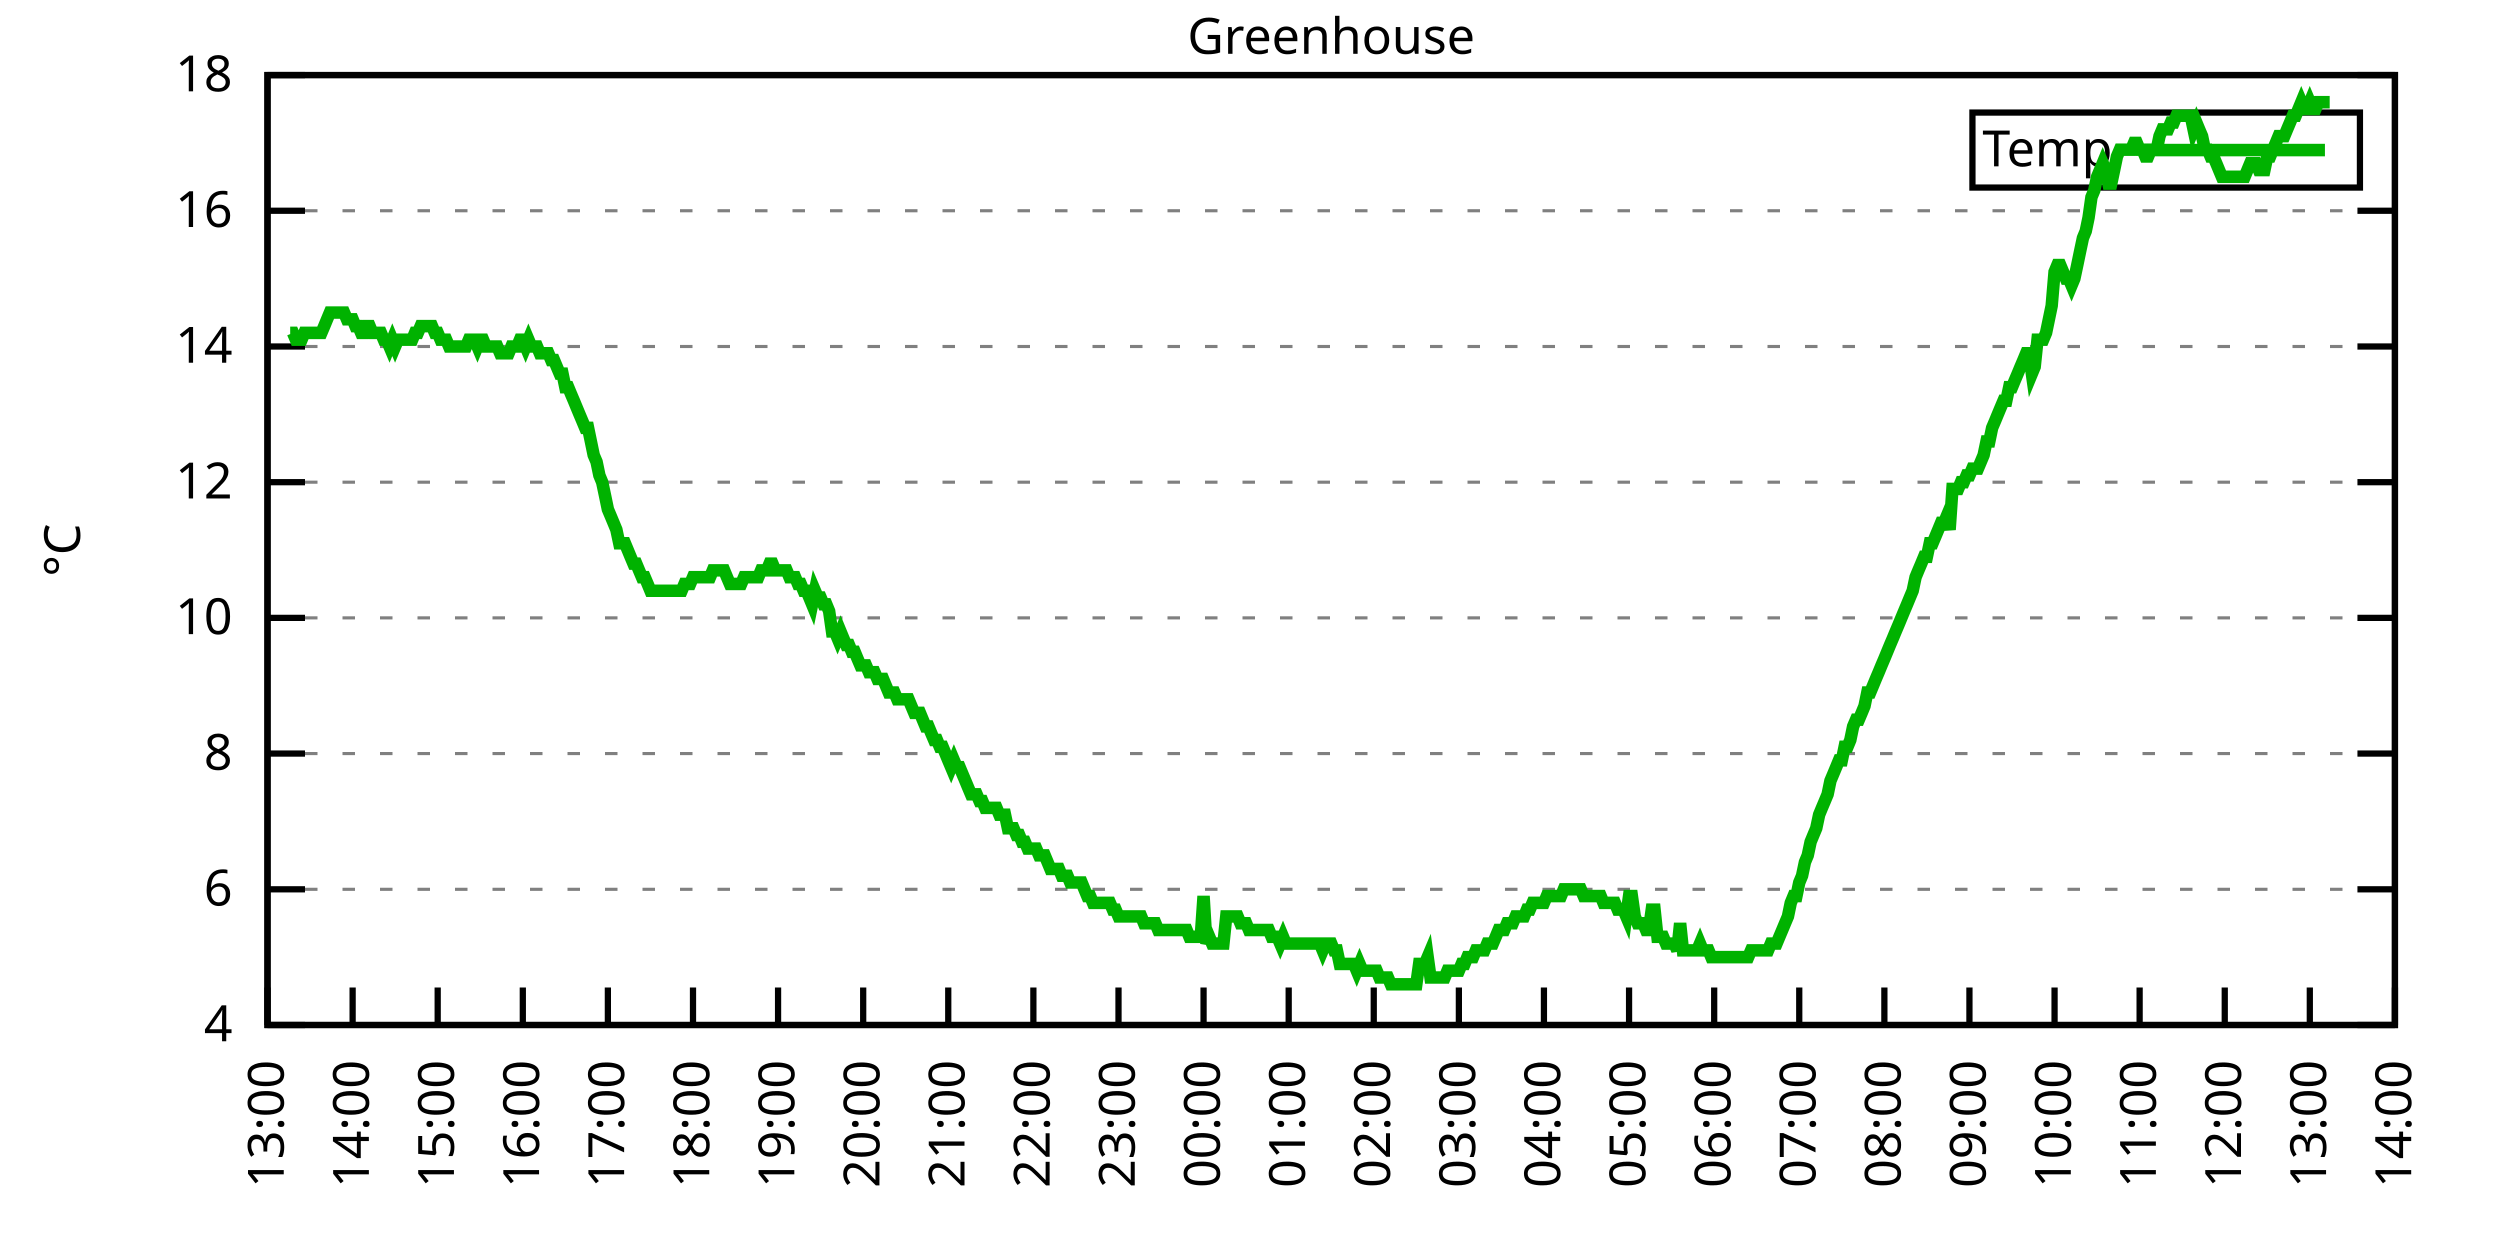
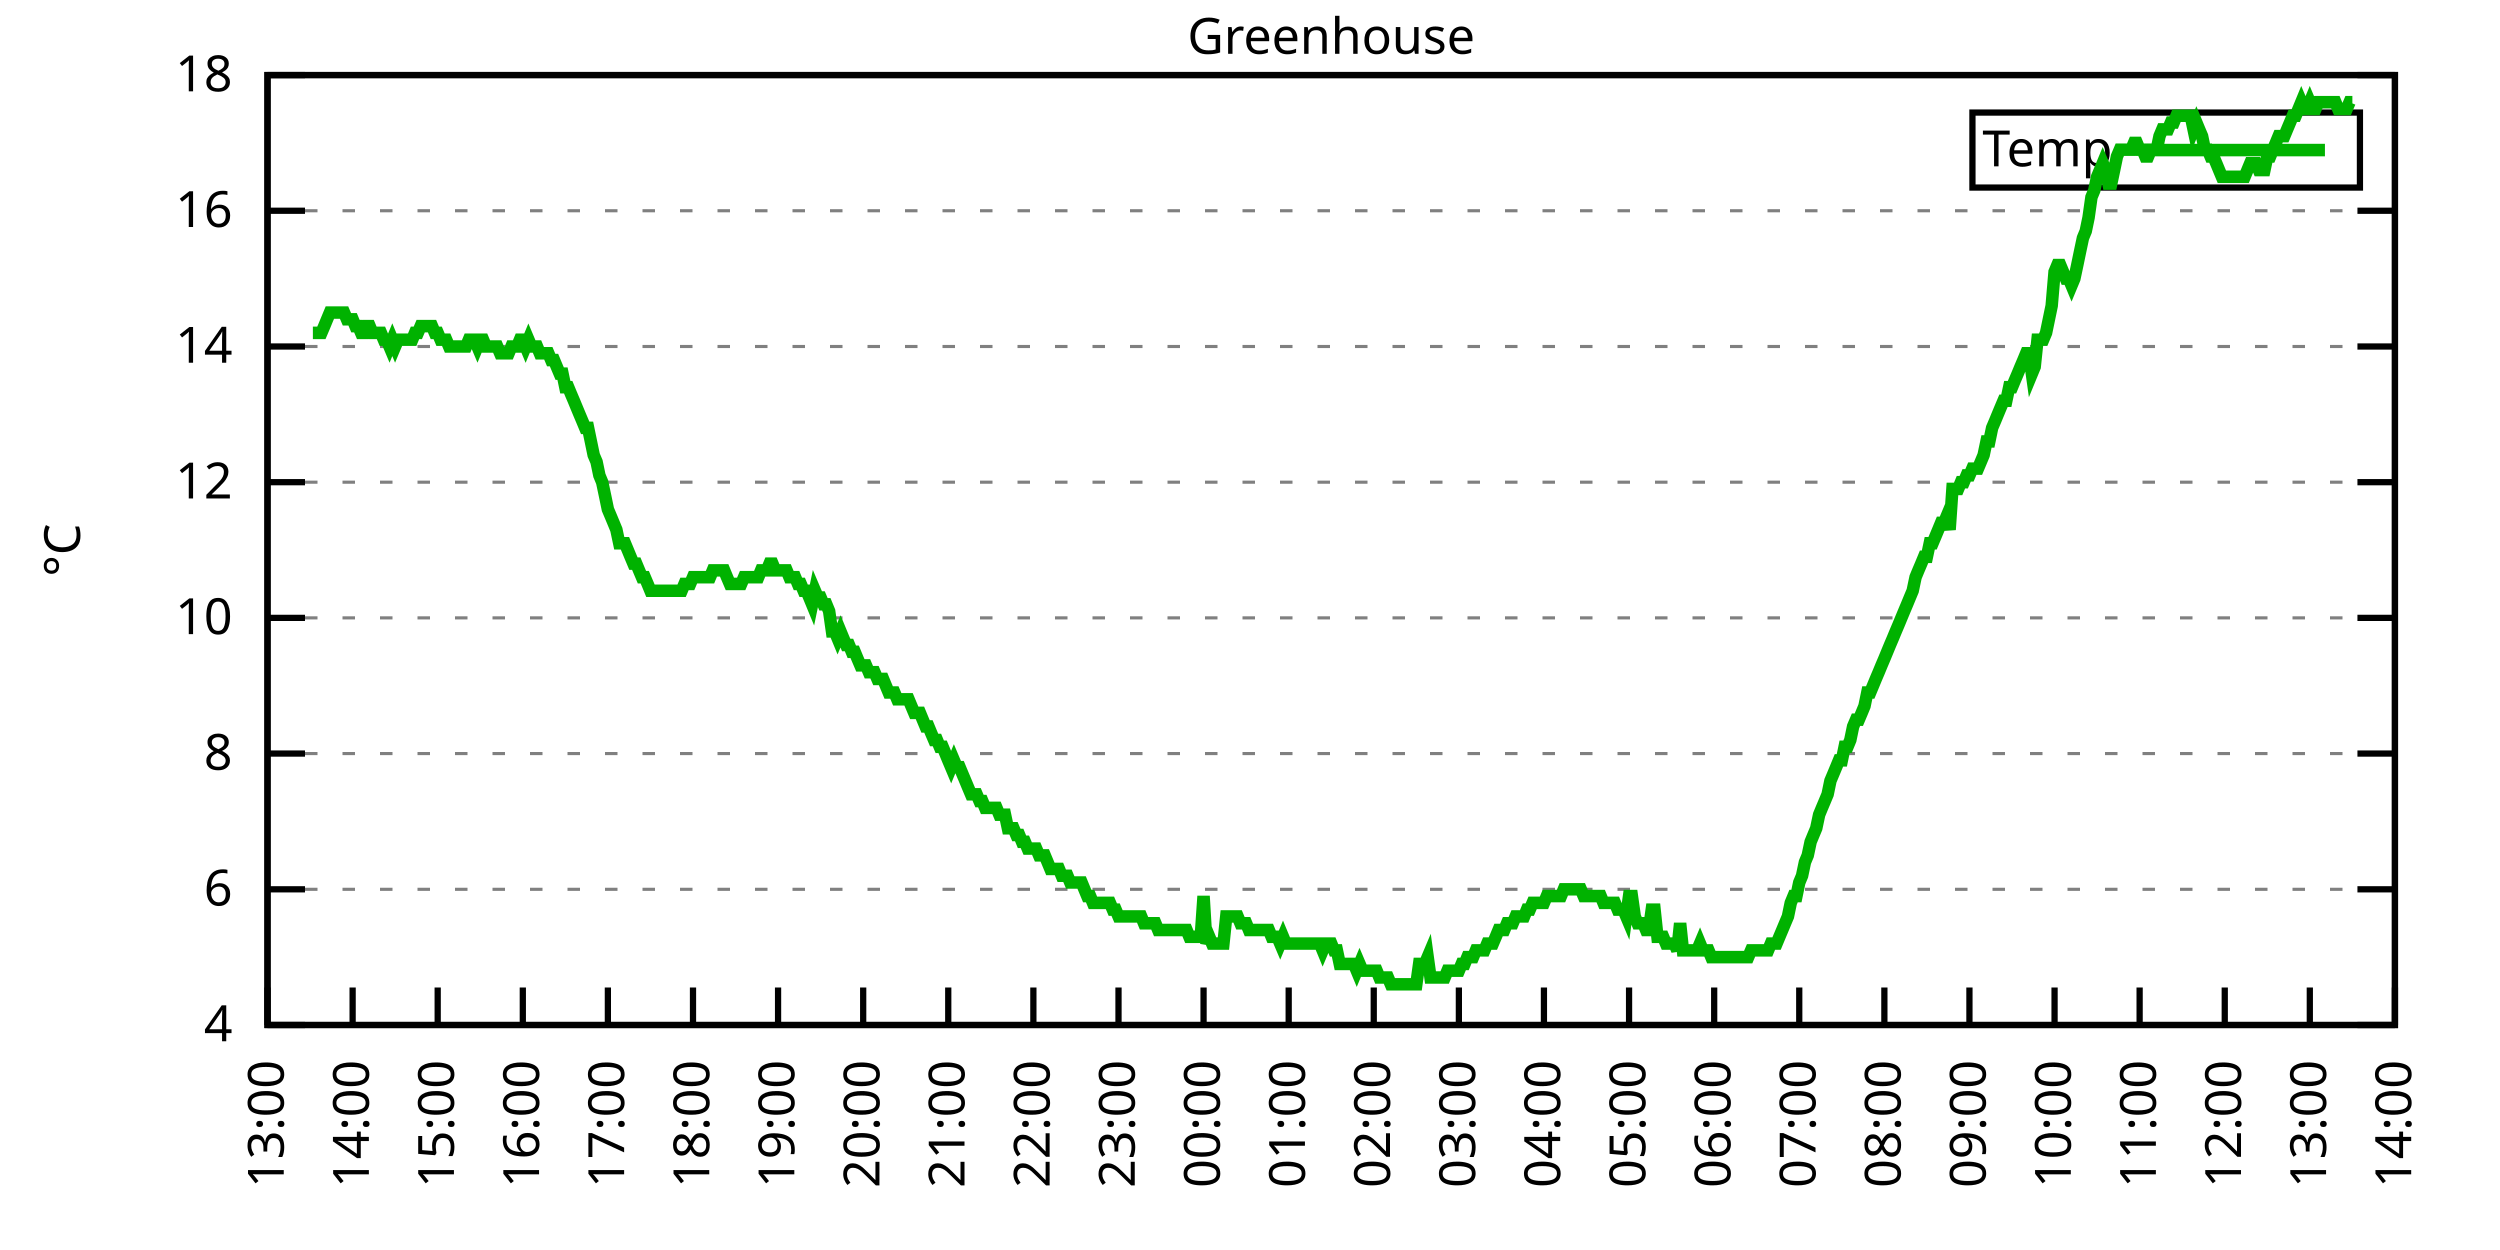
<svg xmlns="http://www.w3.org/2000/svg" xmlns:xlink="http://www.w3.org/1999/xlink" width="400" height="200" viewBox="0 0 400 200">
  <g id="gnuplot_canvas">
    <rect x="0" y="0" width="400" height="200" fill="none" />
    <defs>
      <circle id="gpDot" r="0.5" stroke-width="0.5" stroke="currentColor" />
      <path id="gpPt0" stroke-width="0.333" stroke="currentColor" d="M-1,0 h2 M0,-1 v2" />
      <path id="gpPt1" stroke-width="0.333" stroke="currentColor" d="M-1,-1 L1,1 M1,-1 L-1,1" />
      <path id="gpPt2" stroke-width="0.333" stroke="currentColor" d="M-1,0 L1,0 M0,-1 L0,1 M-1,-1 L1,1 M-1,1 L1,-1" />
      <rect id="gpPt3" stroke-width="0.333" stroke="currentColor" x="-1" y="-1" width="2" height="2" />
      <rect id="gpPt4" stroke-width="0.333" stroke="currentColor" fill="currentColor" x="-1" y="-1" width="2" height="2" />
      <circle id="gpPt5" stroke-width="0.333" stroke="currentColor" cx="0" cy="0" r="1" />
      <use xlink:href="#gpPt5" id="gpPt6" fill="currentColor" stroke="none" />
      <path id="gpPt7" stroke-width="0.333" stroke="currentColor" d="M0,-1.33 L-1.33,0.67 L1.33,0.67 z" />
      <use xlink:href="#gpPt7" id="gpPt8" fill="currentColor" stroke="none" />
      <use xlink:href="#gpPt7" id="gpPt9" stroke="currentColor" transform="rotate(180)" />
      <use xlink:href="#gpPt9" id="gpPt10" fill="currentColor" stroke="none" />
      <use xlink:href="#gpPt3" id="gpPt11" stroke="currentColor" transform="rotate(45)" />
      <use xlink:href="#gpPt11" id="gpPt12" fill="currentColor" stroke="none" />
      <path id="gpPt13" stroke-width="0.333" stroke="currentColor" d="M0,1.330 L1.265,0.411 L0.782,-1.067 L-0.782,-1.076 L-1.265,0.411 z" />
      <use xlink:href="#gpPt13" id="gpPt14" fill="currentColor" stroke="none" />
      <filter id="textbox" filterUnits="objectBoundingBox" x="0" y="0" height="1" width="1">
        <feFlood flood-color="white" flood-opacity="1" result="bgnd" />
        <feComposite in="SourceGraphic" in2="bgnd" operator="atop" />
      </filter>
      <filter id="greybox" filterUnits="objectBoundingBox" x="0" y="0" height="1" width="1">
        <feFlood flood-color="lightgrey" flood-opacity="1" result="grey" />
        <feComposite in="SourceGraphic" in2="grey" operator="atop" />
      </filter>
    </defs>
    <g fill="none" color="white" stroke="currentColor" stroke-width="1.00" stroke-linecap="butt" stroke-linejoin="miter">
</g>
    <g fill="none" color="black" stroke="currentColor" stroke-width="1.00" stroke-linecap="butt" stroke-linejoin="miter">
      <g stroke="none" shape-rendering="crispEdges">
        <polygon fill="rgb(255, 255, 255)" points="42.80,164.00 383.18,164.00 383.18,12.02 42.80,12.02 " />
      </g>
    </g>
    <g fill="none" color="black" stroke="currentColor" stroke-width="1.00" stroke-linecap="butt" stroke-linejoin="miter">
</g>
    <g fill="none" color="black" stroke="black" stroke-width="0.50" stroke-linecap="butt" stroke-linejoin="miter">
</g>
    <g fill="none" color="gray" stroke="currentColor" stroke-width="0.50" stroke-linecap="butt" stroke-linejoin="miter">
      <path stroke="gray" stroke-dasharray="2,4" class="gridline" d="M42.80,164.00 L383.19,164.00  " />
    </g>
    <g fill="none" color="gray" stroke="gray" stroke-width="1.00" stroke-linecap="butt" stroke-linejoin="miter">
</g>
    <g fill="none" color="black" stroke="currentColor" stroke-width="1.00" stroke-linecap="butt" stroke-linejoin="miter">
      <path stroke="black" d="M42.80,164.00 L48.80,164.00 M383.19,164.00 L377.19,164.00  " />
      <g transform="translate(37.20,166.60)" stroke="none" fill="black" font-family="Sans" font-size="8.00" text-anchor="end">
        <text>
          <tspan font-family="Sans"> 4</tspan>
        </text>
      </g>
    </g>
    <g fill="none" color="black" stroke="currentColor" stroke-width="1.00" stroke-linecap="butt" stroke-linejoin="miter">
</g>
    <g fill="none" color="black" stroke="black" stroke-width="0.50" stroke-linecap="butt" stroke-linejoin="miter">
</g>
    <g fill="none" color="gray" stroke="currentColor" stroke-width="0.50" stroke-linecap="butt" stroke-linejoin="miter">
      <path stroke="gray" stroke-dasharray="2,4" class="gridline" d="M42.80,142.29 L383.19,142.29  " />
    </g>
    <g fill="none" color="gray" stroke="gray" stroke-width="1.00" stroke-linecap="butt" stroke-linejoin="miter">
</g>
    <g fill="none" color="black" stroke="currentColor" stroke-width="1.00" stroke-linecap="butt" stroke-linejoin="miter">
      <path stroke="black" d="M42.80,142.29 L48.80,142.29 M383.19,142.29 L377.19,142.29  " />
      <g transform="translate(37.20,144.89)" stroke="none" fill="black" font-family="Sans" font-size="8.00" text-anchor="end">
        <text>
          <tspan font-family="Sans"> 6</tspan>
        </text>
      </g>
    </g>
    <g fill="none" color="black" stroke="currentColor" stroke-width="1.00" stroke-linecap="butt" stroke-linejoin="miter">
</g>
    <g fill="none" color="black" stroke="black" stroke-width="0.50" stroke-linecap="butt" stroke-linejoin="miter">
</g>
    <g fill="none" color="gray" stroke="currentColor" stroke-width="0.50" stroke-linecap="butt" stroke-linejoin="miter">
      <path stroke="gray" stroke-dasharray="2,4" class="gridline" d="M42.80,120.57 L383.19,120.57  " />
    </g>
    <g fill="none" color="gray" stroke="gray" stroke-width="1.00" stroke-linecap="butt" stroke-linejoin="miter">
</g>
    <g fill="none" color="black" stroke="currentColor" stroke-width="1.00" stroke-linecap="butt" stroke-linejoin="miter">
      <path stroke="black" d="M42.80,120.57 L48.80,120.57 M383.19,120.57 L377.19,120.57  " />
      <g transform="translate(37.20,123.17)" stroke="none" fill="black" font-family="Sans" font-size="8.00" text-anchor="end">
        <text>
          <tspan font-family="Sans"> 8</tspan>
        </text>
      </g>
    </g>
    <g fill="none" color="black" stroke="currentColor" stroke-width="1.00" stroke-linecap="butt" stroke-linejoin="miter">
</g>
    <g fill="none" color="black" stroke="black" stroke-width="0.50" stroke-linecap="butt" stroke-linejoin="miter">
</g>
    <g fill="none" color="gray" stroke="currentColor" stroke-width="0.50" stroke-linecap="butt" stroke-linejoin="miter">
      <path stroke="gray" stroke-dasharray="2,4" class="gridline" d="M42.80,98.86 L383.19,98.86  " />
    </g>
    <g fill="none" color="gray" stroke="gray" stroke-width="1.00" stroke-linecap="butt" stroke-linejoin="miter">
</g>
    <g fill="none" color="black" stroke="currentColor" stroke-width="1.00" stroke-linecap="butt" stroke-linejoin="miter">
      <path stroke="black" d="M42.80,98.86 L48.80,98.86 M383.19,98.86 L377.19,98.86  " />
      <g transform="translate(37.20,101.46)" stroke="none" fill="black" font-family="Sans" font-size="8.00" text-anchor="end">
        <text>
          <tspan font-family="Sans"> 10</tspan>
        </text>
      </g>
    </g>
    <g fill="none" color="black" stroke="currentColor" stroke-width="1.00" stroke-linecap="butt" stroke-linejoin="miter">
</g>
    <g fill="none" color="black" stroke="black" stroke-width="0.50" stroke-linecap="butt" stroke-linejoin="miter">
</g>
    <g fill="none" color="gray" stroke="currentColor" stroke-width="0.50" stroke-linecap="butt" stroke-linejoin="miter">
      <path stroke="gray" stroke-dasharray="2,4" class="gridline" d="M42.80,77.15 L383.19,77.15  " />
    </g>
    <g fill="none" color="gray" stroke="gray" stroke-width="1.00" stroke-linecap="butt" stroke-linejoin="miter">
</g>
    <g fill="none" color="black" stroke="currentColor" stroke-width="1.00" stroke-linecap="butt" stroke-linejoin="miter">
      <path stroke="black" d="M42.80,77.15 L48.80,77.15 M383.19,77.15 L377.19,77.15  " />
      <g transform="translate(37.20,79.75)" stroke="none" fill="black" font-family="Sans" font-size="8.00" text-anchor="end">
        <text>
          <tspan font-family="Sans"> 12</tspan>
        </text>
      </g>
    </g>
    <g fill="none" color="black" stroke="currentColor" stroke-width="1.00" stroke-linecap="butt" stroke-linejoin="miter">
</g>
    <g fill="none" color="black" stroke="black" stroke-width="0.50" stroke-linecap="butt" stroke-linejoin="miter">
</g>
    <g fill="none" color="gray" stroke="currentColor" stroke-width="0.50" stroke-linecap="butt" stroke-linejoin="miter">
      <path stroke="gray" stroke-dasharray="2,4" class="gridline" d="M42.80,55.44 L383.19,55.44  " />
    </g>
    <g fill="none" color="gray" stroke="gray" stroke-width="1.00" stroke-linecap="butt" stroke-linejoin="miter">
</g>
    <g fill="none" color="black" stroke="currentColor" stroke-width="1.00" stroke-linecap="butt" stroke-linejoin="miter">
      <path stroke="black" d="M42.80,55.44 L48.80,55.44 M383.19,55.44 L377.19,55.44  " />
      <g transform="translate(37.20,58.04)" stroke="none" fill="black" font-family="Sans" font-size="8.00" text-anchor="end">
        <text>
          <tspan font-family="Sans"> 14</tspan>
        </text>
      </g>
    </g>
    <g fill="none" color="black" stroke="currentColor" stroke-width="1.00" stroke-linecap="butt" stroke-linejoin="miter">
</g>
    <g fill="none" color="black" stroke="black" stroke-width="0.50" stroke-linecap="butt" stroke-linejoin="miter">
</g>
    <g fill="none" color="gray" stroke="currentColor" stroke-width="0.50" stroke-linecap="butt" stroke-linejoin="miter">
      <path stroke="gray" stroke-dasharray="2,4" class="gridline" d="M42.80,33.72 L383.19,33.72  " />
    </g>
    <g fill="none" color="gray" stroke="gray" stroke-width="1.00" stroke-linecap="butt" stroke-linejoin="miter">
</g>
    <g fill="none" color="black" stroke="currentColor" stroke-width="1.00" stroke-linecap="butt" stroke-linejoin="miter">
      <path stroke="black" d="M42.80,33.72 L48.80,33.72 M383.19,33.72 L377.19,33.72  " />
      <g transform="translate(37.20,36.32)" stroke="none" fill="black" font-family="Sans" font-size="8.00" text-anchor="end">
        <text>
          <tspan font-family="Sans"> 16</tspan>
        </text>
      </g>
    </g>
    <g fill="none" color="black" stroke="currentColor" stroke-width="1.00" stroke-linecap="butt" stroke-linejoin="miter">
</g>
    <g fill="none" color="black" stroke="black" stroke-width="0.50" stroke-linecap="butt" stroke-linejoin="miter">
</g>
    <g fill="none" color="gray" stroke="currentColor" stroke-width="0.50" stroke-linecap="butt" stroke-linejoin="miter">
      <path stroke="gray" stroke-dasharray="2,4" class="gridline" d="M42.80,12.01 L383.19,12.01  " />
    </g>
    <g fill="none" color="gray" stroke="gray" stroke-width="1.00" stroke-linecap="butt" stroke-linejoin="miter">
</g>
    <g fill="none" color="black" stroke="currentColor" stroke-width="1.00" stroke-linecap="butt" stroke-linejoin="miter">
      <path stroke="black" d="M42.80,12.01 L48.80,12.01 M383.19,12.01 L377.19,12.01  " />
      <g transform="translate(37.20,14.61)" stroke="none" fill="black" font-family="Sans" font-size="8.00" text-anchor="end">
        <text>
          <tspan font-family="Sans"> 18</tspan>
        </text>
      </g>
    </g>
    <g fill="none" color="black" stroke="currentColor" stroke-width="1.00" stroke-linecap="butt" stroke-linejoin="miter">
      <path stroke="black" d="M42.80,164.00 L42.80,158.00  " />
      <g transform="translate(45.40,169.60) rotate(270.00)" stroke="none" fill="black" font-family="Sans" font-size="8.00" text-anchor="end">
        <text>
          <tspan font-family="Sans">13:00</tspan>
        </text>
      </g>
    </g>
    <g fill="none" color="black" stroke="currentColor" stroke-width="1.00" stroke-linecap="butt" stroke-linejoin="miter">
      <path stroke="black" d="M56.42,164.00 L56.42,158.00  " />
      <g transform="translate(59.02,169.60) rotate(270.00)" stroke="none" fill="black" font-family="Sans" font-size="8.00" text-anchor="end">
        <text>
          <tspan font-family="Sans">14:00</tspan>
        </text>
      </g>
    </g>
    <g fill="none" color="black" stroke="currentColor" stroke-width="1.00" stroke-linecap="butt" stroke-linejoin="miter">
      <path stroke="black" d="M70.03,164.00 L70.03,158.00  " />
      <g transform="translate(72.63,169.60) rotate(270.00)" stroke="none" fill="black" font-family="Sans" font-size="8.00" text-anchor="end">
        <text>
          <tspan font-family="Sans">15:00</tspan>
        </text>
      </g>
    </g>
    <g fill="none" color="black" stroke="currentColor" stroke-width="1.00" stroke-linecap="butt" stroke-linejoin="miter">
      <path stroke="black" d="M83.65,164.00 L83.65,158.00  " />
      <g transform="translate(86.25,169.60) rotate(270.00)" stroke="none" fill="black" font-family="Sans" font-size="8.00" text-anchor="end">
        <text>
          <tspan font-family="Sans">16:00</tspan>
        </text>
      </g>
    </g>
    <g fill="none" color="black" stroke="currentColor" stroke-width="1.00" stroke-linecap="butt" stroke-linejoin="miter">
      <path stroke="black" d="M97.26,164.00 L97.26,158.00  " />
      <g transform="translate(99.86,169.60) rotate(270.00)" stroke="none" fill="black" font-family="Sans" font-size="8.00" text-anchor="end">
        <text>
          <tspan font-family="Sans">17:00</tspan>
        </text>
      </g>
    </g>
    <g fill="none" color="black" stroke="currentColor" stroke-width="1.00" stroke-linecap="butt" stroke-linejoin="miter">
      <path stroke="black" d="M110.88,164.00 L110.88,158.00  " />
      <g transform="translate(113.48,169.60) rotate(270.00)" stroke="none" fill="black" font-family="Sans" font-size="8.00" text-anchor="end">
        <text>
          <tspan font-family="Sans">18:00</tspan>
        </text>
      </g>
    </g>
    <g fill="none" color="black" stroke="currentColor" stroke-width="1.00" stroke-linecap="butt" stroke-linejoin="miter">
      <path stroke="black" d="M124.49,164.00 L124.49,158.00  " />
      <g transform="translate(127.09,169.60) rotate(270.00)" stroke="none" fill="black" font-family="Sans" font-size="8.00" text-anchor="end">
        <text>
          <tspan font-family="Sans">19:00</tspan>
        </text>
      </g>
    </g>
    <g fill="none" color="black" stroke="currentColor" stroke-width="1.00" stroke-linecap="butt" stroke-linejoin="miter">
      <path stroke="black" d="M138.11,164.00 L138.11,158.00  " />
      <g transform="translate(140.71,169.60) rotate(270.00)" stroke="none" fill="black" font-family="Sans" font-size="8.00" text-anchor="end">
        <text>
          <tspan font-family="Sans">20:00</tspan>
        </text>
      </g>
    </g>
    <g fill="none" color="black" stroke="currentColor" stroke-width="1.00" stroke-linecap="butt" stroke-linejoin="miter">
      <path stroke="black" d="M151.72,164.00 L151.72,158.00  " />
      <g transform="translate(154.32,169.60) rotate(270.00)" stroke="none" fill="black" font-family="Sans" font-size="8.00" text-anchor="end">
        <text>
          <tspan font-family="Sans">21:00</tspan>
        </text>
      </g>
    </g>
    <g fill="none" color="black" stroke="currentColor" stroke-width="1.00" stroke-linecap="butt" stroke-linejoin="miter">
      <path stroke="black" d="M165.34,164.00 L165.34,158.00  " />
      <g transform="translate(167.94,169.60) rotate(270.00)" stroke="none" fill="black" font-family="Sans" font-size="8.00" text-anchor="end">
        <text>
          <tspan font-family="Sans">22:00</tspan>
        </text>
      </g>
    </g>
    <g fill="none" color="black" stroke="currentColor" stroke-width="1.00" stroke-linecap="butt" stroke-linejoin="miter">
      <path stroke="black" d="M178.96,164.00 L178.96,158.00  " />
      <g transform="translate(181.56,169.60) rotate(270.00)" stroke="none" fill="black" font-family="Sans" font-size="8.00" text-anchor="end">
        <text>
          <tspan font-family="Sans">23:00</tspan>
        </text>
      </g>
    </g>
    <g fill="none" color="black" stroke="currentColor" stroke-width="1.00" stroke-linecap="butt" stroke-linejoin="miter">
      <path stroke="black" d="M192.57,164.00 L192.57,158.00  " />
      <g transform="translate(195.17,169.60) rotate(270.00)" stroke="none" fill="black" font-family="Sans" font-size="8.00" text-anchor="end">
        <text>
          <tspan font-family="Sans">00:00</tspan>
        </text>
      </g>
    </g>
    <g fill="none" color="black" stroke="currentColor" stroke-width="1.00" stroke-linecap="butt" stroke-linejoin="miter">
      <path stroke="black" d="M206.19,164.00 L206.19,158.00  " />
      <g transform="translate(208.79,169.60) rotate(270.00)" stroke="none" fill="black" font-family="Sans" font-size="8.00" text-anchor="end">
        <text>
          <tspan font-family="Sans">01:00</tspan>
        </text>
      </g>
    </g>
    <g fill="none" color="black" stroke="currentColor" stroke-width="1.00" stroke-linecap="butt" stroke-linejoin="miter">
      <path stroke="black" d="M219.80,164.00 L219.80,158.00  " />
      <g transform="translate(222.40,169.60) rotate(270.00)" stroke="none" fill="black" font-family="Sans" font-size="8.00" text-anchor="end">
        <text>
          <tspan font-family="Sans">02:00</tspan>
        </text>
      </g>
    </g>
    <g fill="none" color="black" stroke="currentColor" stroke-width="1.00" stroke-linecap="butt" stroke-linejoin="miter">
      <path stroke="black" d="M233.42,164.00 L233.42,158.00  " />
      <g transform="translate(236.02,169.60) rotate(270.00)" stroke="none" fill="black" font-family="Sans" font-size="8.00" text-anchor="end">
        <text>
          <tspan font-family="Sans">03:00</tspan>
        </text>
      </g>
    </g>
    <g fill="none" color="black" stroke="currentColor" stroke-width="1.00" stroke-linecap="butt" stroke-linejoin="miter">
      <path stroke="black" d="M247.03,164.00 L247.03,158.00  " />
      <g transform="translate(249.63,169.60) rotate(270.00)" stroke="none" fill="black" font-family="Sans" font-size="8.00" text-anchor="end">
        <text>
          <tspan font-family="Sans">04:00</tspan>
        </text>
      </g>
    </g>
    <g fill="none" color="black" stroke="currentColor" stroke-width="1.00" stroke-linecap="butt" stroke-linejoin="miter">
      <path stroke="black" d="M260.65,164.00 L260.65,158.00  " />
      <g transform="translate(263.25,169.60) rotate(270.00)" stroke="none" fill="black" font-family="Sans" font-size="8.00" text-anchor="end">
        <text>
          <tspan font-family="Sans">05:00</tspan>
        </text>
      </g>
    </g>
    <g fill="none" color="black" stroke="currentColor" stroke-width="1.00" stroke-linecap="butt" stroke-linejoin="miter">
      <path stroke="black" d="M274.27,164.00 L274.27,158.00  " />
      <g transform="translate(276.87,169.60) rotate(270.00)" stroke="none" fill="black" font-family="Sans" font-size="8.00" text-anchor="end">
        <text>
          <tspan font-family="Sans">06:00</tspan>
        </text>
      </g>
    </g>
    <g fill="none" color="black" stroke="currentColor" stroke-width="1.00" stroke-linecap="butt" stroke-linejoin="miter">
      <path stroke="black" d="M287.88,164.00 L287.88,158.00  " />
      <g transform="translate(290.48,169.60) rotate(270.00)" stroke="none" fill="black" font-family="Sans" font-size="8.00" text-anchor="end">
        <text>
          <tspan font-family="Sans">07:00</tspan>
        </text>
      </g>
    </g>
    <g fill="none" color="black" stroke="currentColor" stroke-width="1.00" stroke-linecap="butt" stroke-linejoin="miter">
      <path stroke="black" d="M301.50,164.00 L301.50,158.00  " />
      <g transform="translate(304.10,169.60) rotate(270.00)" stroke="none" fill="black" font-family="Sans" font-size="8.00" text-anchor="end">
        <text>
          <tspan font-family="Sans">08:00</tspan>
        </text>
      </g>
    </g>
    <g fill="none" color="black" stroke="currentColor" stroke-width="1.00" stroke-linecap="butt" stroke-linejoin="miter">
      <path stroke="black" d="M315.11,164.00 L315.11,158.00  " />
      <g transform="translate(317.71,169.60) rotate(270.00)" stroke="none" fill="black" font-family="Sans" font-size="8.00" text-anchor="end">
        <text>
          <tspan font-family="Sans">09:00</tspan>
        </text>
      </g>
    </g>
    <g fill="none" color="black" stroke="currentColor" stroke-width="1.00" stroke-linecap="butt" stroke-linejoin="miter">
      <path stroke="black" d="M328.73,164.00 L328.73,158.00  " />
      <g transform="translate(331.33,169.60) rotate(270.00)" stroke="none" fill="black" font-family="Sans" font-size="8.00" text-anchor="end">
        <text>
          <tspan font-family="Sans">10:00</tspan>
        </text>
      </g>
    </g>
    <g fill="none" color="black" stroke="currentColor" stroke-width="1.00" stroke-linecap="butt" stroke-linejoin="miter">
      <path stroke="black" d="M342.34,164.00 L342.34,158.00  " />
      <g transform="translate(344.94,169.60) rotate(270.00)" stroke="none" fill="black" font-family="Sans" font-size="8.00" text-anchor="end">
        <text>
          <tspan font-family="Sans">11:00</tspan>
        </text>
      </g>
    </g>
    <g fill="none" color="black" stroke="currentColor" stroke-width="1.00" stroke-linecap="butt" stroke-linejoin="miter">
      <path stroke="black" d="M355.96,164.00 L355.96,158.00  " />
      <g transform="translate(358.56,169.60) rotate(270.00)" stroke="none" fill="black" font-family="Sans" font-size="8.00" text-anchor="end">
        <text>
          <tspan font-family="Sans">12:00</tspan>
        </text>
      </g>
    </g>
    <g fill="none" color="black" stroke="currentColor" stroke-width="1.00" stroke-linecap="butt" stroke-linejoin="miter">
      <path stroke="black" d="M369.57,164.00 L369.57,158.00  " />
      <g transform="translate(372.17,169.60) rotate(270.00)" stroke="none" fill="black" font-family="Sans" font-size="8.00" text-anchor="end">
        <text>
          <tspan font-family="Sans">13:00</tspan>
        </text>
      </g>
    </g>
    <g fill="none" color="black" stroke="currentColor" stroke-width="1.00" stroke-linecap="butt" stroke-linejoin="miter">
      <path stroke="black" d="M383.19,164.00 L383.19,158.00  " />
      <g transform="translate(385.79,169.60) rotate(270.00)" stroke="none" fill="black" font-family="Sans" font-size="8.00" text-anchor="end">
        <text>
          <tspan font-family="Sans">14:00</tspan>
        </text>
      </g>
    </g>
    <g fill="none" color="black" stroke="currentColor" stroke-width="1.00" stroke-linecap="butt" stroke-linejoin="miter">
</g>
    <g fill="none" color="black" stroke="currentColor" stroke-width="1.00" stroke-linecap="butt" stroke-linejoin="miter">
      <path stroke="black" d="M42.80,12.01 L42.80,164.00 L383.19,164.00 L383.19,12.01 L42.80,12.01 Z  " />
    </g>
    <g fill="none" color="black" stroke="currentColor" stroke-width="1.00" stroke-linecap="butt" stroke-linejoin="miter">
</g>
    <g fill="none" color="black" stroke="currentColor" stroke-width="1.00" stroke-linecap="butt" stroke-linejoin="miter">
      <path stroke="black" d="M315.59,30.01 L315.59,18.01 L377.59,18.01 L377.59,30.01 L315.59,30.01 Z  " />
    </g>
    <g id="Greenhouse_plot_1">
      <g fill="none" color="white" stroke="black" stroke-width="2.00" stroke-linecap="butt" stroke-linejoin="miter">
</g>
      <g fill="none" color="black" stroke="currentColor" stroke-width="2.00" stroke-linecap="butt" stroke-linejoin="miter">
        <g transform="translate(337.99,26.61)" stroke="none" fill="black" font-family="Sans" font-size="8.00" text-anchor="end">
          <text>
            <tspan font-family="Sans">Temp</tspan>
          </text>
        </g>
      </g>
      <g fill="none" color="black" stroke="currentColor" stroke-width="2.00" stroke-linecap="butt" stroke-linejoin="miter">
-         <path stroke="rgb(  0, 178,   0)" d="M343.59,24.01 L371.99,24.01 M46.43,53.26 L46.88,53.26 L47.34,54.35 L47.79,54.35 L48.25,54.35 L48.70,53.26   L49.61,53.26 L50.06,53.26 L50.52,53.26 L50.97,53.26 L51.42,53.26 L51.88,52.18 L52.33,51.09 L52.78,50.01   L53.24,50.01 L53.69,50.01 L54.15,50.01 L54.60,50.01 L55.05,50.01 L55.51,51.09 L55.96,51.09 L56.42,51.09   L56.87,52.18 L57.32,52.18 L57.78,53.26 L58.23,53.26 L58.68,52.18 L59.14,52.18 L59.59,53.26 L60.05,53.26   L60.50,53.26 L60.95,53.26 L61.41,54.35 L61.86,54.35 L62.32,55.44 L62.77,54.35 L63.22,55.44 L63.68,54.35   L64.13,54.35 L64.58,54.35 L65.04,54.35 L65.49,54.35 L65.95,54.35 L66.40,53.26 L66.85,53.26 L67.31,52.18   L67.76,52.18 L68.22,52.18 L68.67,52.18 L69.12,52.18 L69.58,53.26 L70.03,53.26 L70.49,54.35 L70.94,54.35   L71.39,54.35 L71.85,55.44 L72.30,55.44 L72.75,55.44 L73.21,55.44 L73.66,55.44 L74.12,55.44 L74.57,55.44   L75.02,54.35 L75.48,54.35 L75.93,54.35 L76.39,55.44 L76.84,54.35 L77.29,54.35 L77.75,55.44 L78.20,55.44   L78.65,55.44 L79.11,55.44 L79.56,55.44 L80.02,56.52 L80.47,56.52 L80.92,56.52 L81.38,56.52 L81.83,55.44   L82.29,55.44 L82.74,55.44 L83.19,54.35 L83.65,54.35 L84.10,55.44 L84.55,54.35 L85.01,55.44 L85.46,55.44   L85.92,55.44 L86.37,56.52 L86.82,56.52 L87.28,56.52 L87.73,56.52 L88.19,57.61 L88.64,57.61 L89.09,58.69   L89.55,59.78 L90.00,59.78 L90.45,61.95 L90.91,61.95 L91.36,63.04 L91.82,64.12 L92.27,65.21 L92.72,66.29   L93.18,67.38 L93.63,68.46 L94.09,68.46 L94.54,70.63 L94.99,72.81 L95.45,73.89 L95.90,76.06 L96.35,77.15   L96.81,79.32 L97.26,81.49 L97.72,82.58 L98.17,83.66 L98.62,84.75 L99.08,86.92 L99.53,86.92 L99.99,86.92   L100.44,88.00 L100.89,89.09 L101.35,90.18 L101.80,90.18 L102.25,91.26 L102.71,92.35 L103.16,92.35 L103.62,93.43   L104.07,94.52 L104.52,94.52 L104.98,94.52 L105.43,94.52 L105.89,94.52 L106.34,94.52 L106.79,94.52 L107.25,94.52   L107.70,94.52 L108.15,94.52 L108.61,94.52 L109.06,94.52 L109.52,93.43 L109.97,93.43 L110.42,93.43 L110.88,92.35   L111.33,92.35 L111.79,92.35 L112.24,92.35 L112.69,92.35 L113.15,92.35 L113.60,92.35 L114.05,91.26 L114.51,91.26   L114.96,91.26 L115.42,91.26 L115.87,91.26 L116.32,92.35 L116.78,93.43 L117.23,93.43 L117.69,93.43 L118.14,93.43   L118.59,93.43 L119.05,92.35 L119.50,92.35 L119.96,92.35 L120.41,92.35 L120.86,92.35 L121.32,92.35 L121.77,91.26   L122.22,91.26 L122.68,91.26 L123.13,90.18 L123.59,90.18 L124.04,91.26 L124.49,91.26 L124.95,91.26 L125.40,91.26   L125.86,91.26 L126.31,92.35 L126.76,92.35 L127.22,92.35 L127.67,93.43 L128.12,93.43 L128.58,94.52 L129.03,94.52   L129.49,95.60 L129.94,96.69 L130.39,94.52 L130.85,95.60 L131.30,95.60 L131.76,96.69 L132.21,96.69 L132.66,97.78   L133.12,101.03 L133.57,101.03 L134.02,102.12 L134.48,101.03 L134.93,102.12 L135.39,103.20 L135.84,103.20 L136.29,104.29   L136.75,104.29 L137.20,105.38 L137.66,106.46 L138.11,106.46 L138.56,106.46 L139.02,107.55 L139.47,107.55 L139.92,107.55   L140.38,108.63 L140.83,108.63 L141.29,108.63 L141.74,109.72 L142.19,110.80 L142.65,110.80 L143.10,110.80 L143.56,111.89   L144.01,111.89 L144.46,111.89 L144.92,111.89 L145.37,111.89 L145.82,112.97 L146.28,114.06 L146.73,114.06 L147.19,114.06   L147.64,115.15 L148.09,116.23 L148.55,116.23 L149.00,117.32 L149.46,118.40 L149.91,118.40 L150.36,119.49 L150.82,119.49   L151.27,120.57 L151.72,121.66 L152.18,122.75 L152.63,121.66 L153.09,122.75 L153.54,122.75 L153.99,123.83 L154.45,124.92   L154.90,126.00 L155.36,127.09 L155.81,127.09 L156.26,127.09 L156.72,128.17 L157.17,128.17 L157.62,129.26 L158.08,129.26   L158.53,129.26 L158.99,129.26 L159.44,129.26 L159.89,130.35 L160.35,130.35 L160.80,130.35 L161.26,132.52 L161.71,132.52   L162.16,132.52 L162.62,133.60 L163.07,133.60 L163.52,134.69 L163.98,134.69 L164.43,135.77 L164.89,135.77 L165.34,135.77   L165.79,135.77 L166.25,136.86 L166.70,136.86 L167.16,136.86 L167.61,137.94 L168.06,139.03 L168.52,139.03 L168.97,139.03   L169.43,139.03 L169.88,140.12 L170.33,140.12 L170.79,140.12 L171.24,141.20 L171.69,141.20 L172.15,141.20 L172.60,141.20   L173.06,141.20 L173.51,142.29 L173.96,143.37 L174.42,143.37 L174.87,144.46 L175.33,144.46 L175.78,144.46 L176.23,144.46   L176.69,144.46 L177.14,144.46 L177.59,144.46 L178.05,145.54 L178.50,145.54 L178.96,146.63 L179.41,146.63 L179.86,146.63   L180.32,146.63 L180.77,146.63 L181.23,146.63 L181.68,146.63 L182.13,146.63 L182.59,146.63 L183.04,147.72 L183.49,147.72   L183.95,147.72 L184.40,147.72 L184.86,147.72 L185.31,148.80 L185.76,148.80 L186.22,148.80 L186.67,148.80 L187.13,148.80   L187.58,148.80 L188.03,148.80 L188.49,148.80 L188.94,148.80 L189.39,148.80 L189.85,148.80 L190.30,149.89 L190.76,149.89   L191.21,149.89 L191.66,149.89 L192.12,149.89 L192.57,143.37 L193.03,150.97 L193.48,149.89 L193.93,150.97 L194.39,150.97   L194.84,150.97 L195.29,150.97 L195.75,150.97 L196.20,146.63 L196.66,146.63 L197.11,146.63 L197.56,146.63 L198.02,146.63   L198.47,147.72 L198.93,147.72 L199.38,147.72 L199.83,148.80 L200.29,148.80 L200.74,148.80 L201.19,148.80 L201.65,148.80   L202.10,148.80 L202.56,148.80 L203.01,148.80 L203.46,149.89 L203.92,149.89 L204.37,149.89 L204.83,150.97 L205.28,149.89   L205.73,150.97 L206.19,150.97 L206.64,150.97 L207.09,150.97 L207.55,150.97 L208.00,150.97 L208.46,150.97 L208.91,150.97   L209.36,150.97 L209.82,150.97 L210.27,150.97 L210.73,150.97 L211.18,150.97 L211.63,152.06 L212.09,150.97 L212.54,150.97   L213.00,150.97 L213.45,152.06 L213.90,152.06 L214.36,154.23 L214.81,154.23 L215.26,154.23 L215.72,154.23 L216.17,154.23   L216.63,154.23 L217.08,155.31 L217.53,154.23 L217.99,155.31 L218.44,155.31 L218.90,155.31 L219.35,155.31 L219.80,155.31   L220.26,155.31 L220.71,156.40 L221.16,156.40 L221.62,156.40 L222.07,156.40 L222.53,157.49 L222.98,157.49 L223.43,157.49   L223.89,157.49 L224.34,157.49 L224.80,157.49 L225.25,157.49 L225.70,157.49 L226.16,157.49 L226.61,157.49 L227.06,154.23   L227.52,154.23 L227.97,154.23 L228.43,153.14 L228.88,156.40 L229.33,156.40 L229.79,156.40 L230.24,156.40 L230.70,156.40   L231.15,156.40 L231.60,155.31 L232.06,155.31 L232.51,155.31 L232.96,155.31 L233.42,155.31 L233.87,154.23 L234.33,154.23   L234.78,153.14 L235.23,153.14 L235.69,153.14 L236.14,152.06 L236.60,152.06 L237.05,152.06 L237.50,152.06 L237.96,150.97   L238.41,150.97 L238.86,150.97 L239.32,149.89 L239.77,148.80 L240.23,148.80 L240.68,148.80 L241.13,147.72 L241.59,147.72   L242.04,147.72 L242.50,146.63 L242.95,146.63 L243.40,146.63 L243.86,146.63 L244.31,145.54 L244.76,145.54 L245.22,144.46   L245.67,144.46 L246.13,144.46 L246.58,144.46 L247.03,144.46 L247.49,143.37 L247.94,143.37 L248.40,143.37 L248.85,143.37   L249.30,143.37 L249.76,143.37 L250.21,142.29 L250.66,142.29 L251.12,142.29 L251.57,142.29 L252.03,142.29 L252.48,142.29   L252.93,142.29 L253.39,143.37 L253.84,143.37 L254.30,143.37 L254.75,143.37 L255.20,143.37 L255.66,143.37 L256.11,143.37   L256.56,144.46 L257.02,144.46 L257.47,144.46 L257.93,144.46 L258.38,144.46 L258.83,145.54 L259.29,145.54 L259.74,145.54   L260.20,146.63 L260.65,143.37 L261.10,143.37 L261.56,146.63 L262.01,147.72 L262.47,147.72 L262.92,147.72 L263.37,148.80   L263.83,148.80 L264.28,145.54 L264.73,145.54 L265.19,149.89 L265.64,149.89 L266.10,149.89 L266.55,150.97 L267.00,150.97   L267.46,150.97 L267.91,150.97 L268.37,152.06 L268.82,147.72 L269.27,152.06 L269.73,152.06 L270.18,152.06 L270.63,152.06   L271.09,152.06 L271.54,152.06 L272.00,150.97 L272.45,152.06 L272.90,152.06 L273.36,152.06 L273.81,153.14 L274.27,153.14   L274.72,153.14 L275.17,153.14 L275.63,153.14 L276.08,153.14 L276.53,153.14 L276.99,153.14 L277.44,153.14 L277.90,153.14   L278.35,153.14 L278.80,153.14 L279.26,153.14 L279.71,153.14 L280.17,152.06 L280.62,152.06 L281.07,152.06 L281.53,152.06   L281.98,152.06 L282.43,152.06 L282.89,152.06 L283.34,150.97 L283.80,150.97 L284.25,150.97 L284.70,149.89 L285.16,148.80   L285.61,147.72 L286.07,146.63 L286.52,144.46 L286.97,143.37 L287.43,143.37 L287.88,141.20 L288.33,140.12 L288.79,137.94   L289.24,136.86 L289.70,134.69 L290.15,133.60 L290.60,132.52 L291.06,130.35 L291.51,129.26 L291.97,128.17 L292.42,127.09   L292.87,124.92 L293.33,123.83 L293.78,122.75 L294.23,121.66 L294.69,121.66 L295.14,119.49 L295.60,119.49 L296.05,118.40   L296.50,116.23 L296.96,115.15 L297.41,115.15 L297.87,114.06 L298.32,112.97 L298.77,110.80 L299.23,110.80 L299.68,109.72   L300.13,108.63 L300.59,107.55 L301.04,106.46 L301.50,105.38 L301.95,104.29 L302.40,103.20 L302.86,102.12 L303.31,101.03   L303.77,99.95 L304.22,98.86 L304.67,97.78 L305.13,96.69 L305.58,95.60 L306.03,94.52 L306.49,92.35 L306.94,91.26   L307.40,90.18 L307.85,89.09 L308.30,89.09 L308.76,86.92 L309.21,86.92 L309.67,85.83 L310.12,84.75 L310.57,83.66   L311.03,83.66 L311.48,82.58 L311.94,84.75 L312.39,78.23 L312.84,78.23 L313.30,78.23 L313.75,77.15 L314.20,77.15   L314.66,76.06 L315.11,76.06 L315.57,74.98 L316.02,74.98 L316.47,74.98 L316.93,73.89 L317.38,72.81 L317.84,70.63   L318.29,70.63 L318.74,68.46 L319.20,67.38 L319.65,66.29 L320.10,65.21 L320.56,64.12 L321.01,64.12 L321.47,61.95   L321.92,61.95 L322.37,60.86 L322.83,59.78 L323.28,58.69 L323.74,57.61 L324.19,56.52 L324.64,56.52 L325.10,59.78   L325.55,58.69 L326.00,54.35 L326.46,54.35 L326.91,54.35 L327.37,53.26 L327.82,51.09 L328.27,48.92 L328.73,43.49   L329.18,42.41 L329.64,42.41 L330.09,43.49 L330.54,44.58 L331.00,44.58 L331.45,45.66 L331.90,44.58 L332.36,42.41   L332.81,40.24 L333.27,38.07 L333.72,36.98 L334.17,34.81 L334.63,31.55 L335.08,30.47 L335.54,28.29 L335.99,27.21   L336.44,26.12 L336.90,27.21 L337.35,29.38 L337.80,29.38 L338.26,27.21 L338.71,25.04 L339.17,23.95 L339.62,23.95   L340.07,23.95 L340.53,23.95 L340.98,23.95 L341.44,22.87 L341.89,22.87 L342.34,23.95 L342.80,23.95 L343.25,25.04   L343.70,25.04 L344.16,23.95 L344.61,23.95 L345.07,23.95 L345.52,21.78 L345.97,20.70 L346.43,20.70 L346.88,20.70   L347.34,19.61 L347.79,19.61 L348.24,18.52 L348.70,18.52 L349.15,18.52 L349.60,18.52 L350.06,18.52 L350.51,18.52   L350.97,20.70 L351.42,19.61 L351.87,20.70 L352.33,21.78 L352.78,23.95 L353.24,23.95 L353.69,25.04 L354.14,25.04   L354.60,26.12 L355.05,27.21 L355.50,28.29 L355.96,28.29 L356.41,28.29 L356.87,28.29 L357.32,28.29 L357.77,28.29   L358.23,28.29 L358.68,28.29 L359.14,28.29 L359.59,27.21 L360.04,26.12 L360.50,26.12 L360.95,26.12 L361.41,27.21   L361.86,27.21 L362.31,27.21 L362.77,25.04 L363.22,25.04 L363.67,23.95 L364.13,22.87 L364.58,21.78 L365.04,21.78   L365.49,21.78 L365.94,20.70 L366.40,19.61 L366.85,18.52 L367.31,18.52 L367.76,17.44 L368.21,16.35 L368.67,17.44   L369.12,17.44 L369.57,16.35 L370.03,17.44 L370.48,17.44 L370.94,16.35 L371.39,16.35 L371.84,16.35 L372.30,16.35   L372.75,16.35  " />
+         <path stroke="rgb(  0, 178,   0)" d="M343.59,24.01 L371.99,24.01 M50.06,53.26 L50.52,53.26 L50.97,53.26 L51.42,53.26 L51.88,52.18 L52.33,51.09   L52.78,50.01 L53.24,50.01 L53.69,50.01 L54.15,50.01 L54.60,50.01 L55.05,50.01 L55.51,51.09 L55.96,51.09   L56.42,51.09 L56.87,52.18 L57.32,52.18 L57.78,53.26 L58.23,53.26 L58.68,52.18 L59.14,52.18 L59.59,53.26   L60.05,53.26 L60.50,53.26 L60.95,53.26 L61.41,54.35 L61.86,54.35 L62.32,55.44 L62.77,54.35 L63.22,55.44   L63.68,54.35 L64.13,54.35 L64.58,54.35 L65.04,54.35 L65.49,54.35 L65.95,54.35 L66.40,53.26 L66.85,53.26   L67.31,52.18 L67.76,52.18 L68.22,52.18 L68.67,52.18 L69.12,52.18 L69.58,53.26 L70.03,53.26 L70.49,54.35   L70.94,54.35 L71.39,54.35 L71.85,55.44 L72.30,55.44 L72.75,55.44 L73.21,55.44 L73.66,55.44 L74.12,55.44   L74.57,55.44 L75.02,54.35 L75.48,54.35 L75.93,54.35 L76.39,55.44 L76.84,54.35 L77.29,54.35 L77.75,55.44   L78.20,55.44 L78.65,55.44 L79.11,55.44 L79.56,55.44 L80.02,56.52 L80.47,56.52 L80.92,56.52 L81.38,56.52   L81.83,55.44 L82.29,55.44 L82.74,55.44 L83.19,54.35 L83.65,54.35 L84.10,55.44 L84.55,54.35 L85.01,55.44   L85.46,55.44 L85.92,55.44 L86.37,56.52 L86.82,56.52 L87.28,56.52 L87.73,56.52 L88.19,57.61 L88.64,57.61   L89.09,58.69 L89.55,59.78 L90.00,59.78 L90.45,61.95 L90.91,61.95 L91.36,63.04 L91.82,64.12 L92.27,65.21   L92.72,66.29 L93.18,67.38 L93.63,68.46 L94.09,68.46 L94.54,70.63 L94.99,72.81 L95.45,73.89 L95.90,76.06   L96.35,77.15 L96.81,79.32 L97.26,81.49 L97.72,82.58 L98.17,83.66 L98.62,84.75 L99.08,86.92 L99.53,86.92   L99.99,86.92 L100.44,88.00 L100.89,89.09 L101.35,90.18 L101.80,90.18 L102.25,91.26 L102.71,92.35 L103.16,92.35   L103.62,93.43 L104.07,94.52 L104.52,94.52 L104.98,94.52 L105.43,94.52 L105.89,94.52 L106.34,94.52 L106.79,94.52   L107.25,94.52 L107.70,94.52 L108.15,94.52 L108.61,94.52 L109.06,94.52 L109.52,93.43 L109.97,93.43 L110.42,93.43   L110.88,92.35 L111.33,92.35 L111.79,92.35 L112.24,92.35 L112.69,92.35 L113.15,92.35 L113.60,92.35 L114.05,91.26   L114.51,91.26 L114.96,91.26 L115.42,91.26 L115.87,91.26 L116.32,92.35 L116.78,93.43 L117.23,93.43 L117.69,93.43   L118.14,93.43 L118.59,93.43 L119.05,92.35 L119.50,92.35 L119.96,92.35 L120.41,92.35 L120.86,92.35 L121.32,92.35   L121.77,91.26 L122.22,91.26 L122.68,91.26 L123.13,90.18 L123.59,90.18 L124.04,91.26 L124.49,91.26 L124.95,91.26   L125.40,91.26 L125.86,91.26 L126.31,92.35 L126.76,92.35 L127.22,92.35 L127.67,93.43 L128.12,93.43 L128.58,94.52   L129.03,94.52 L129.49,95.60 L129.94,96.69 L130.39,94.52 L130.85,95.60 L131.30,95.60 L131.76,96.69 L132.21,96.69   L132.66,97.78 L133.12,101.03 L133.57,101.03 L134.02,102.12 L134.48,101.03 L134.93,102.12 L135.39,103.20 L135.84,103.20   L136.29,104.29 L136.75,104.29 L137.20,105.38 L137.66,106.46 L138.11,106.46 L138.56,106.46 L139.02,107.55 L139.47,107.55   L139.92,107.55 L140.38,108.63 L140.83,108.63 L141.29,108.63 L141.74,109.72 L142.19,110.80 L142.65,110.80 L143.10,110.80   L143.56,111.89 L144.01,111.89 L144.46,111.89 L144.92,111.89 L145.37,111.89 L145.82,112.97 L146.28,114.06 L146.73,114.06   L147.19,114.06 L147.64,115.15 L148.09,116.23 L148.55,116.23 L149.00,117.32 L149.46,118.40 L149.91,118.40 L150.36,119.49   L150.82,119.49 L151.27,120.57 L151.72,121.66 L152.18,122.75 L152.63,121.66 L153.09,122.75 L153.54,122.75 L153.99,123.83   L154.45,124.92 L154.90,126.00 L155.36,127.09 L155.81,127.09 L156.26,127.09 L156.72,128.17 L157.17,128.17 L157.62,129.26   L158.08,129.26 L158.53,129.26 L158.99,129.26 L159.44,129.26 L159.89,130.35 L160.35,130.35 L160.80,130.35 L161.26,132.52   L161.71,132.52 L162.16,132.52 L162.62,133.60 L163.07,133.60 L163.52,134.69 L163.98,134.69 L164.43,135.77 L164.89,135.77   L165.34,135.77 L165.79,135.77 L166.25,136.86 L166.70,136.86 L167.16,136.86 L167.61,137.94 L168.06,139.03 L168.52,139.03   L168.97,139.03 L169.43,139.03 L169.88,140.12 L170.33,140.12 L170.79,140.12 L171.24,141.20 L171.69,141.20 L172.15,141.20   L172.60,141.20 L173.06,141.20 L173.51,142.29 L173.96,143.37 L174.42,143.37 L174.87,144.46 L175.33,144.46 L175.78,144.46   L176.23,144.46 L176.69,144.46 L177.14,144.46 L177.59,144.46 L178.05,145.54 L178.50,145.54 L178.96,146.63 L179.41,146.63   L179.86,146.63 L180.32,146.63 L180.77,146.63 L181.23,146.63 L181.68,146.63 L182.13,146.63 L182.59,146.63 L183.04,147.72   L183.49,147.72 L183.95,147.72 L184.40,147.72 L184.86,147.72 L185.31,148.80 L185.76,148.80 L186.22,148.80 L186.67,148.80   L187.13,148.80 L187.58,148.80 L188.03,148.80 L188.49,148.80 L188.94,148.80 L189.39,148.80 L189.85,148.80 L190.30,149.89   L190.76,149.89 L191.21,149.89 L191.66,149.89 L192.12,149.89 L192.57,143.37 L193.03,150.97 L193.48,149.89 L193.93,150.97   L194.39,150.97 L194.84,150.97 L195.29,150.97 L195.75,150.97 L196.20,146.63 L196.66,146.63 L197.11,146.63 L197.56,146.63   L198.02,146.63 L198.47,147.72 L198.93,147.72 L199.38,147.72 L199.83,148.80 L200.29,148.80 L200.74,148.80 L201.19,148.80   L201.65,148.80 L202.10,148.80 L202.56,148.80 L203.01,148.80 L203.46,149.89 L203.92,149.89 L204.37,149.89 L204.83,150.97   L205.28,149.89 L205.73,150.97 L206.19,150.97 L206.64,150.97 L207.09,150.97 L207.55,150.97 L208.00,150.97 L208.46,150.97   L208.91,150.97 L209.36,150.97 L209.82,150.97 L210.27,150.97 L210.73,150.97 L211.18,150.97 L211.63,152.06 L212.09,150.97   L212.54,150.97 L213.00,150.97 L213.45,152.06 L213.90,152.06 L214.36,154.23 L214.81,154.23 L215.26,154.23 L215.72,154.23   L216.17,154.23 L216.63,154.23 L217.08,155.31 L217.53,154.23 L217.99,155.31 L218.44,155.31 L218.90,155.31 L219.35,155.31   L219.80,155.31 L220.26,155.31 L220.71,156.40 L221.16,156.40 L221.62,156.40 L222.07,156.40 L222.53,157.49 L222.98,157.49   L223.43,157.49 L223.89,157.49 L224.34,157.49 L224.80,157.49 L225.25,157.49 L225.70,157.49 L226.16,157.49 L226.61,157.49   L227.06,154.23 L227.52,154.23 L227.97,154.23 L228.43,153.14 L228.88,156.40 L229.33,156.40 L229.79,156.40 L230.24,156.40   L230.70,156.40 L231.15,156.40 L231.60,155.31 L232.06,155.31 L232.51,155.31 L232.96,155.31 L233.42,155.31 L233.87,154.23   L234.33,154.23 L234.78,153.14 L235.23,153.14 L235.69,153.14 L236.14,152.06 L236.60,152.06 L237.05,152.06 L237.50,152.06   L237.96,150.97 L238.41,150.97 L238.86,150.97 L239.32,149.89 L239.77,148.80 L240.23,148.80 L240.68,148.80 L241.13,147.72   L241.59,147.72 L242.04,147.72 L242.50,146.63 L242.95,146.63 L243.40,146.63 L243.86,146.63 L244.31,145.54 L244.76,145.54   L245.22,144.46 L245.67,144.46 L246.13,144.46 L246.58,144.46 L247.03,144.46 L247.49,143.37 L247.94,143.37 L248.40,143.37   L248.85,143.37 L249.30,143.37 L249.76,143.37 L250.21,142.29 L250.66,142.29 L251.12,142.29 L251.57,142.29 L252.03,142.29   L252.48,142.29 L252.93,142.29 L253.39,143.37 L253.84,143.37 L254.30,143.37 L254.75,143.37 L255.20,143.37 L255.66,143.37   L256.11,143.37 L256.56,144.46 L257.02,144.46 L257.47,144.46 L257.93,144.46 L258.38,144.46 L258.83,145.54 L259.29,145.54   L259.74,145.54 L260.20,146.63 L260.65,143.37 L261.10,143.37 L261.56,146.63 L262.01,147.72 L262.47,147.72 L262.92,147.72   L263.37,148.80 L263.83,148.80 L264.28,145.54 L264.73,145.54 L265.19,149.89 L265.64,149.89 L266.10,149.89 L266.55,150.97   L267.00,150.97 L267.46,150.97 L267.91,150.97 L268.37,152.06 L268.82,147.72 L269.27,152.06 L269.73,152.06 L270.18,152.06   L270.63,152.06 L271.09,152.06 L271.54,152.06 L272.00,150.97 L272.45,152.06 L272.90,152.06 L273.36,152.06 L273.81,153.14   L274.27,153.14 L274.72,153.14 L275.17,153.14 L275.63,153.14 L276.08,153.14 L276.53,153.14 L276.99,153.14 L277.44,153.14   L277.90,153.14 L278.35,153.14 L278.80,153.14 L279.26,153.14 L279.71,153.14 L280.17,152.06 L280.62,152.06 L281.07,152.06   L281.53,152.06 L281.98,152.06 L282.43,152.06 L282.89,152.06 L283.34,150.97 L283.80,150.97 L284.25,150.97 L284.70,149.89   L285.16,148.80 L285.61,147.72 L286.07,146.63 L286.52,144.46 L286.97,143.37 L287.43,143.37 L287.88,141.20 L288.33,140.12   L288.79,137.94 L289.24,136.86 L289.70,134.69 L290.15,133.60 L290.60,132.52 L291.06,130.35 L291.51,129.26 L291.97,128.17   L292.42,127.09 L292.87,124.92 L293.33,123.83 L293.78,122.75 L294.23,121.66 L294.69,121.66 L295.14,119.49 L295.60,119.49   L296.05,118.40 L296.50,116.23 L296.96,115.15 L297.41,115.15 L297.87,114.06 L298.32,112.97 L298.77,110.80 L299.23,110.80   L299.68,109.72 L300.13,108.63 L300.59,107.55 L301.04,106.46 L301.50,105.38 L301.95,104.29 L302.40,103.20 L302.86,102.12   L303.31,101.03 L303.77,99.95 L304.22,98.86 L304.67,97.78 L305.13,96.69 L305.58,95.60 L306.03,94.52 L306.49,92.35   L306.94,91.26 L307.40,90.18 L307.85,89.09 L308.30,89.09 L308.76,86.92 L309.21,86.92 L309.67,85.83 L310.12,84.75   L310.57,83.66 L311.03,83.66 L311.48,82.58 L311.94,84.75 L312.39,78.23 L312.84,78.23 L313.30,78.23 L313.75,77.15   L314.20,77.15 L314.66,76.06 L315.11,76.06 L315.57,74.98 L316.02,74.98 L316.47,74.98 L316.93,73.89 L317.38,72.81   L317.84,70.63 L318.29,70.63 L318.74,68.46 L319.20,67.38 L319.65,66.29 L320.10,65.21 L320.56,64.12 L321.01,64.12   L321.47,61.95 L321.92,61.95 L322.37,60.86 L322.83,59.78 L323.28,58.69 L323.74,57.61 L324.19,56.52 L324.64,56.52   L325.10,59.78 L325.55,58.69 L326.00,54.35 L326.46,54.35 L326.91,54.35 L327.37,53.26 L327.82,51.09 L328.27,48.92   L328.73,43.49 L329.18,42.41 L329.64,42.41 L330.09,43.49 L330.54,44.58 L331.00,44.58 L331.45,45.66 L331.90,44.58   L332.36,42.41 L332.81,40.24 L333.27,38.07 L333.72,36.98 L334.17,34.81 L334.63,31.55 L335.08,30.47 L335.54,28.29   L335.99,27.21 L336.44,26.12 L336.90,27.21 L337.35,29.38 L337.80,29.38 L338.26,27.21 L338.71,25.04 L339.17,23.95   L339.62,23.95 L340.07,23.95 L340.53,23.95 L340.98,23.95 L341.44,22.87 L341.89,22.87 L342.34,23.95 L342.80,23.95   L343.25,25.04 L343.70,25.04 L344.16,23.95 L344.61,23.95 L345.07,23.95 L345.52,21.78 L345.97,20.70 L346.43,20.70   L346.88,20.70 L347.34,19.61 L347.79,19.61 L348.24,18.52 L348.70,18.52 L349.15,18.52 L349.60,18.52 L350.06,18.52   L350.51,18.52 L350.97,20.70 L351.42,19.61 L351.87,20.70 L352.33,21.78 L352.78,23.95 L353.24,23.95 L353.69,25.04   L354.14,25.04 L354.60,26.12 L355.05,27.21 L355.50,28.29 L355.96,28.29 L356.41,28.29 L356.87,28.29 L357.32,28.29   L357.77,28.29 L358.23,28.29 L358.68,28.29 L359.14,28.29 L359.59,27.21 L360.04,26.12 L360.50,26.12 L360.95,26.12   L361.41,27.21 L361.86,27.21 L362.31,27.21 L362.77,25.04 L363.22,25.04 L363.67,23.95 L364.13,22.87 L364.58,21.78   L365.04,21.78 L365.49,21.78 L365.94,20.70 L366.40,19.61 L366.85,18.52 L367.31,18.52 L367.76,17.44 L368.21,16.35   L368.67,17.44 L369.12,17.44 L369.57,16.35 L370.03,17.44 L370.48,17.44 L370.94,16.35 L371.39,16.35 L371.84,16.35   L372.30,16.35 L372.75,16.35 L373.21,16.35 L373.66,16.35 L374.11,17.44 L374.57,17.44 L375.02,17.44 L375.47,17.44   L375.93,16.35 L376.38,16.35  " />
      </g>
    </g>
    <g fill="none" color="black" stroke="currentColor" stroke-width="2.00" stroke-linecap="butt" stroke-linejoin="miter">
</g>
    <g fill="none" color="black" stroke="black" stroke-width="1.00" stroke-linecap="butt" stroke-linejoin="miter">
</g>
    <g fill="none" color="black" stroke="currentColor" stroke-width="1.00" stroke-linecap="butt" stroke-linejoin="miter">
      <path stroke="black" d="M42.80,12.01 L42.80,164.00 L383.19,164.00 L383.19,12.01 L42.80,12.01 Z  " />
      <g transform="translate(12.80,88.01) rotate(270.00)" stroke="none" fill="black" font-family="Sans" font-size="8.00" text-anchor="middle">
        <text>
          <tspan font-family="Sans">°C</tspan>
        </text>
      </g>
    </g>
    <g fill="none" color="black" stroke="currentColor" stroke-width="1.00" stroke-linecap="butt" stroke-linejoin="miter">
</g>
    <g fill="none" color="black" stroke="currentColor" stroke-width="1.00" stroke-linecap="butt" stroke-linejoin="miter">
      <g transform="translate(212.99,8.61)" stroke="none" fill="black" font-family="Sans" font-size="8.00" text-anchor="middle">
        <text>
          <tspan font-family="Sans">Greenhouse</tspan>
        </text>
      </g>
    </g>
    <g fill="none" color="black" stroke="currentColor" stroke-width="1.00" stroke-linecap="butt" stroke-linejoin="miter">
</g>
  </g>
</svg>
